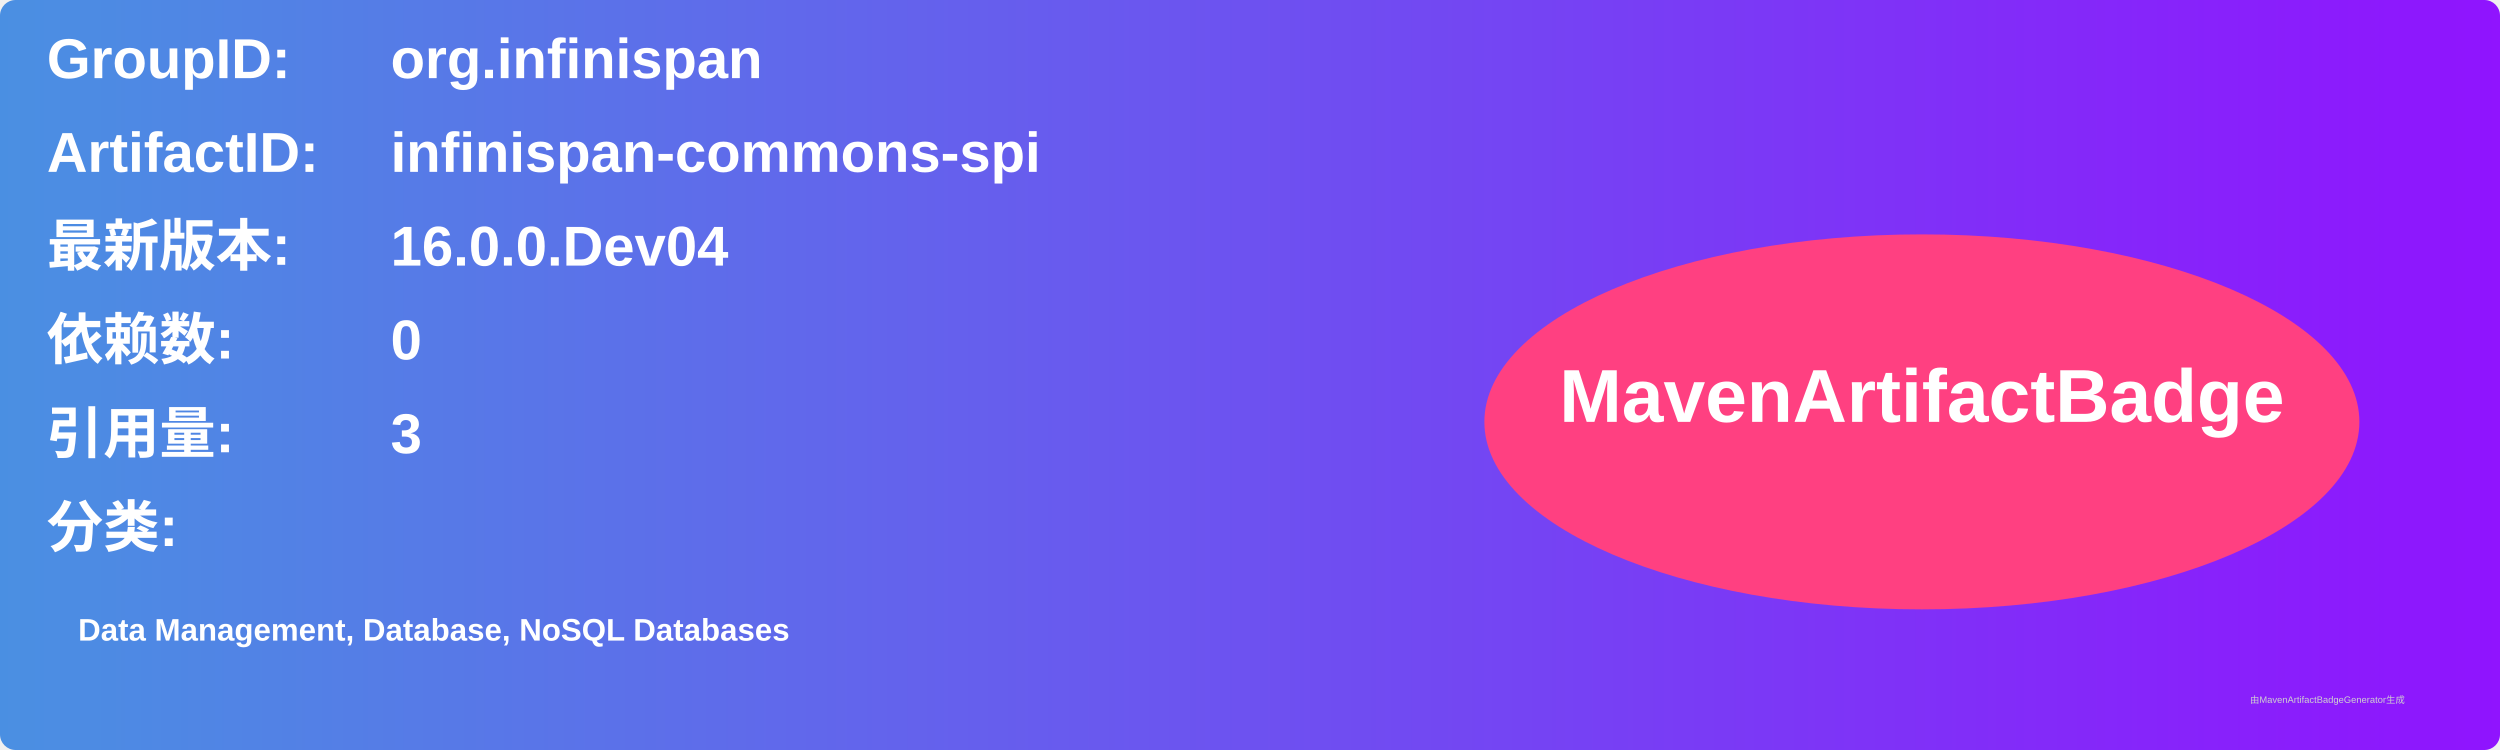
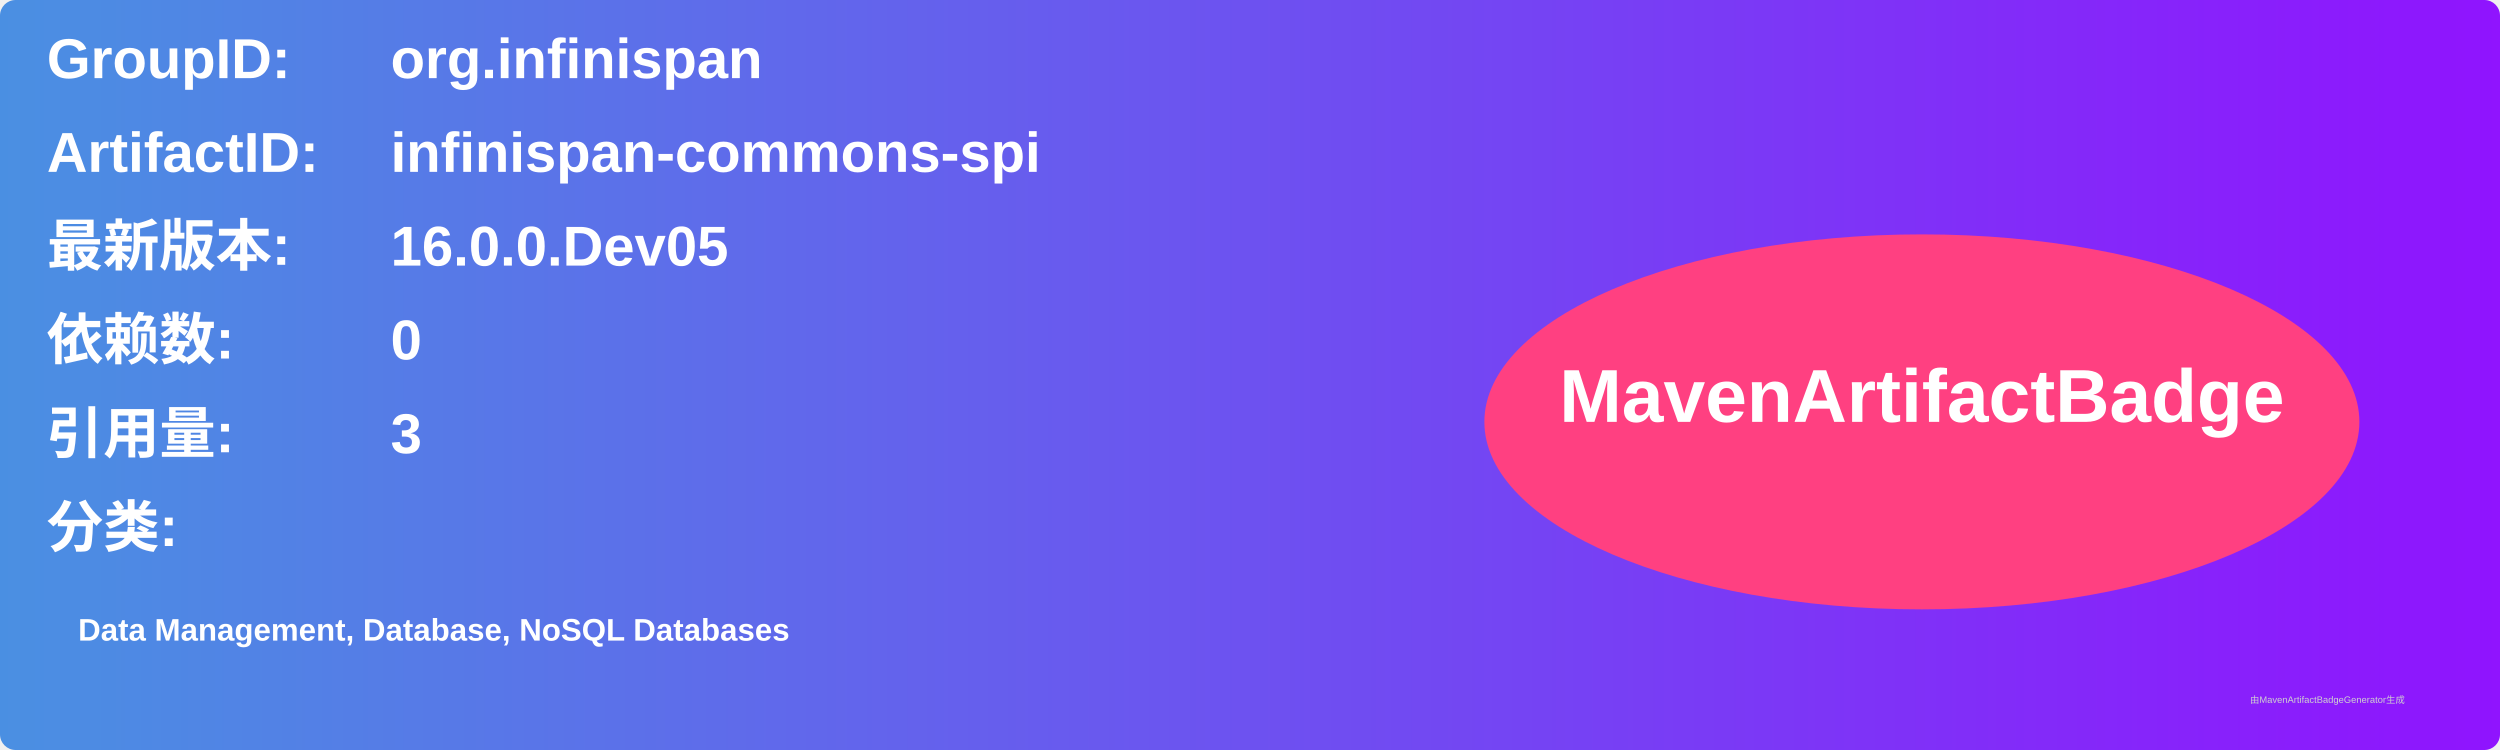
<svg xmlns="http://www.w3.org/2000/svg" width="800" height="240" viewBox="0 0 800 240">
  <linearGradient id="grad" x1="0%" y1="0%" x2="100%" y2="0%">
    <stop offset="0%" stop-color="#4a90e2" />
    <stop offset="100%" stop-color="#9013fe" />
  </linearGradient>
  <rect width="100%" height="100%" rx="5" ry="5" fill="url(#grad)" />
  <g transform="translate(15, 15)">
    <text x="0" y="10" font-family="Arial" font-size="18" fill="white" font-weight="bold" width="260">GroupID:</text>
    <text x="110" y="10" font-family="Arial" font-size="18" fill="white" font-weight="bold" width="460">org.infinispan</text>
    <text x="0" y="40" font-family="Arial" font-size="18" fill="white" font-weight="bold" width="260">ArtifactID:</text>
    <text x="110" y="40" font-family="Arial" font-size="18" fill="white" font-weight="bold" width="460">infinispan-commons-spi</text>
    <text x="0" y="70" font-family="Arial" font-size="18" fill="white" font-weight="bold">最新版本:</text>
    <text x="110" y="70" font-family="Arial" font-size="18" fill="white" font-weight="bold">
-       <tspan font-weight="bold">16.0.0.Dev04</tspan>
+       <tspan font-weight="bold">16.0.0.Dev05</tspan>
    </text>
    <text x="0" y="100" font-family="Arial" font-size="18" fill="white" font-weight="bold">依赖数: </text>
    <text x="110" y="100" font-family="Arial" font-size="18" fill="white">
      <tspan font-weight="bold">0</tspan>
    </text>
    <text x="0" y="130" font-family="Arial" font-size="18" fill="white" font-weight="bold">引用量: </text>
    <text x="110" y="130" font-family="Arial" font-size="18" fill="white">
      <tspan font-weight="bold">3</tspan>
    </text>
    <text x="0" y="160" font-family="Arial" font-size="18" fill="white" font-weight="bold">分类:</text>
    <text x="10" y="190" font-family="Arial" font-size="10" fill="white">
      <tspan font-weight="bold">Data Management, Database, NoSQL Databases</tspan>
    </text>
    <ellipse cx="600" cy="120" rx="140" ry="60" fill="#ff4081" />
    <text x="600" y="120" text-anchor="middle" font-family="Arial" font-size="24" fill="white" font-weight="bold">MavenArtifactBadge</text>
  </g>
  <text x="720" y="225" font-family="Arial" font-size="3" fill="#d0d0d0">由MavenArtifactBadgeGenerator生成</text>
</svg>
